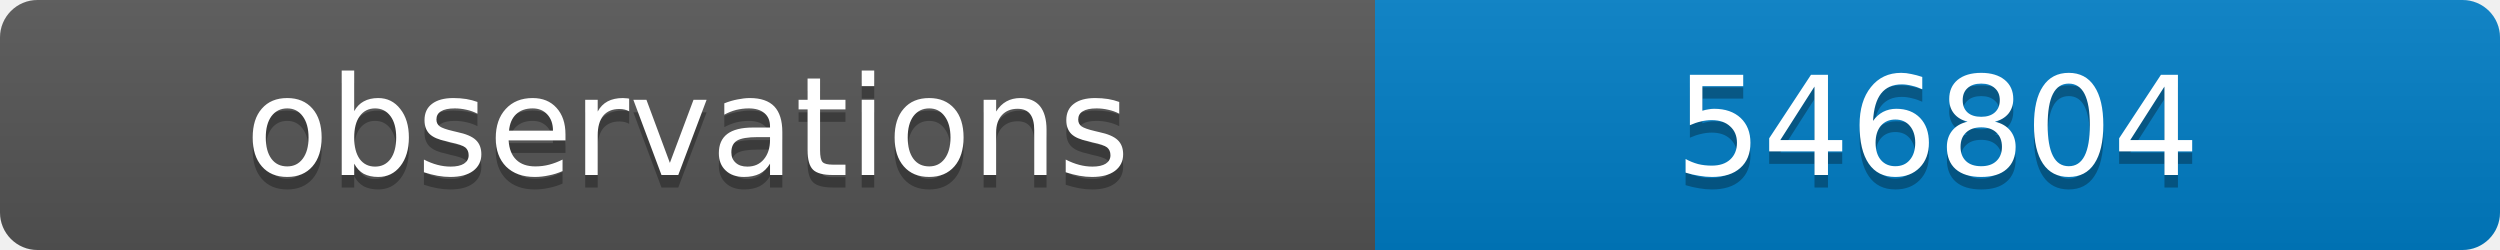
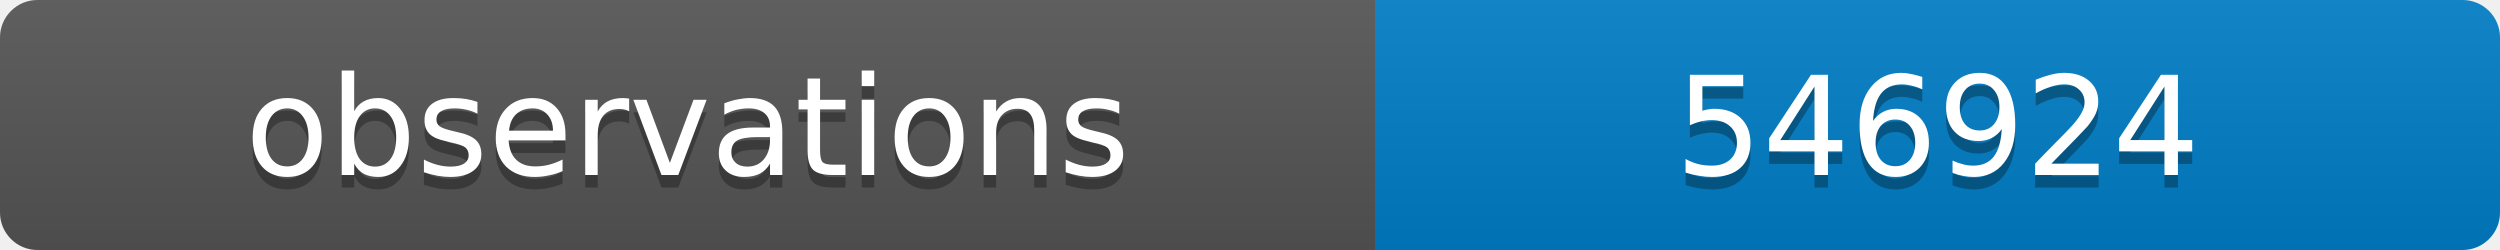
<svg xmlns="http://www.w3.org/2000/svg" width="200" height="20">
  <linearGradient id="b" x2="0" y2="100%">
    <stop offset="0" stop-color="#bbb" stop-opacity=".1" />
    <stop offset="1" stop-opacity=".1" />
  </linearGradient>
  <clipPath id="a">
    <rect width="200" height="20" rx="3" fill="#fff" />
  </clipPath>
  <g clip-path="url(#a)">
    <path fill="#555" d="M0 0h110v20H0z" />
    <path fill="#007ec6" d="M110 0h90v20H110z" />
    <path fill="url(#b)" d="M0 0h200v20H0z" />
  </g>
  <g fill="#fff" text-anchor="middle" font-family="DejaVu Sans,Verdana,Geneva,sans-serif" font-size="11">
    <text x="55" y="15" fill="#010101" fill-opacity=".3">observations</text>
    <text x="55" y="14">observations</text>
-     <text x="155" y="15" fill="#010101" fill-opacity=".3">546804</text>
-     <text x="155" y="14">546804</text>
+     <text x="155" y="15" fill="#010101" fill-opacity=".3">546924</text>
+     <text x="155" y="14">546924</text>
  </g>
</svg>
